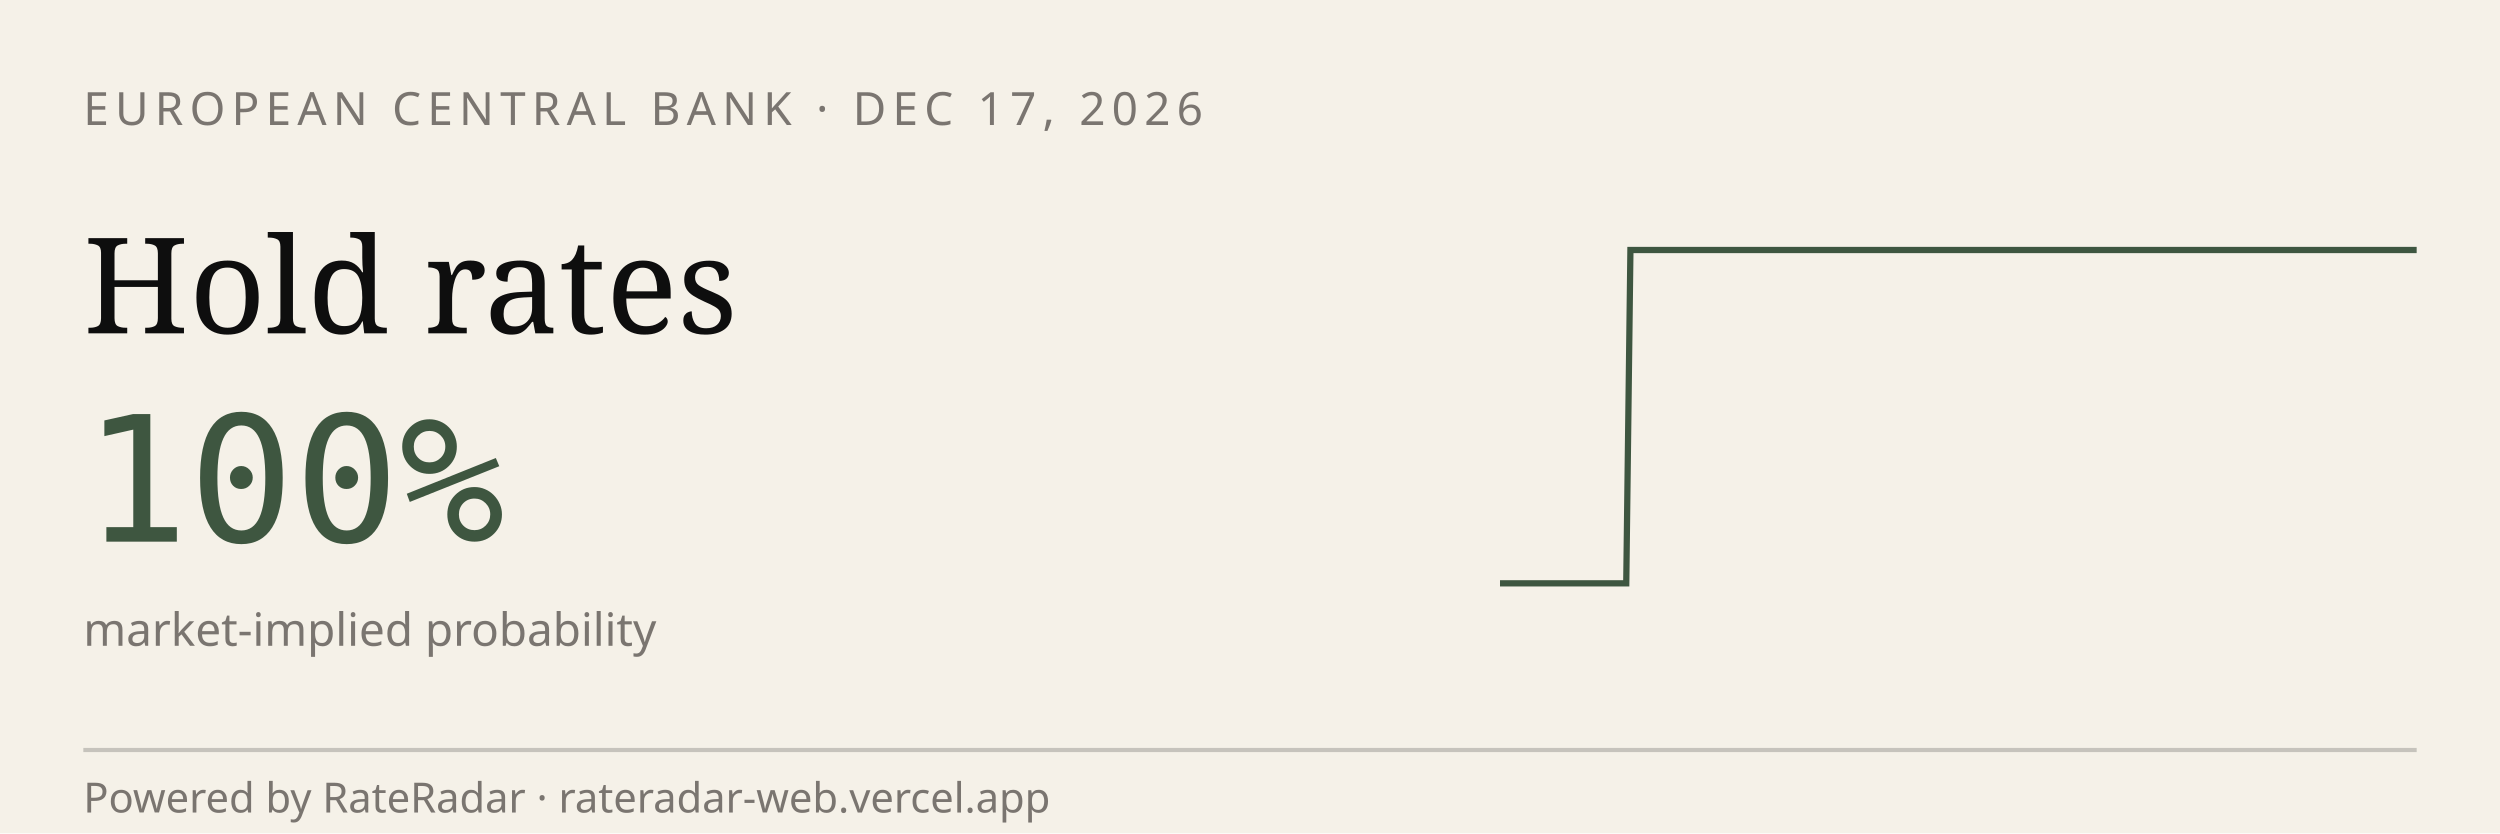
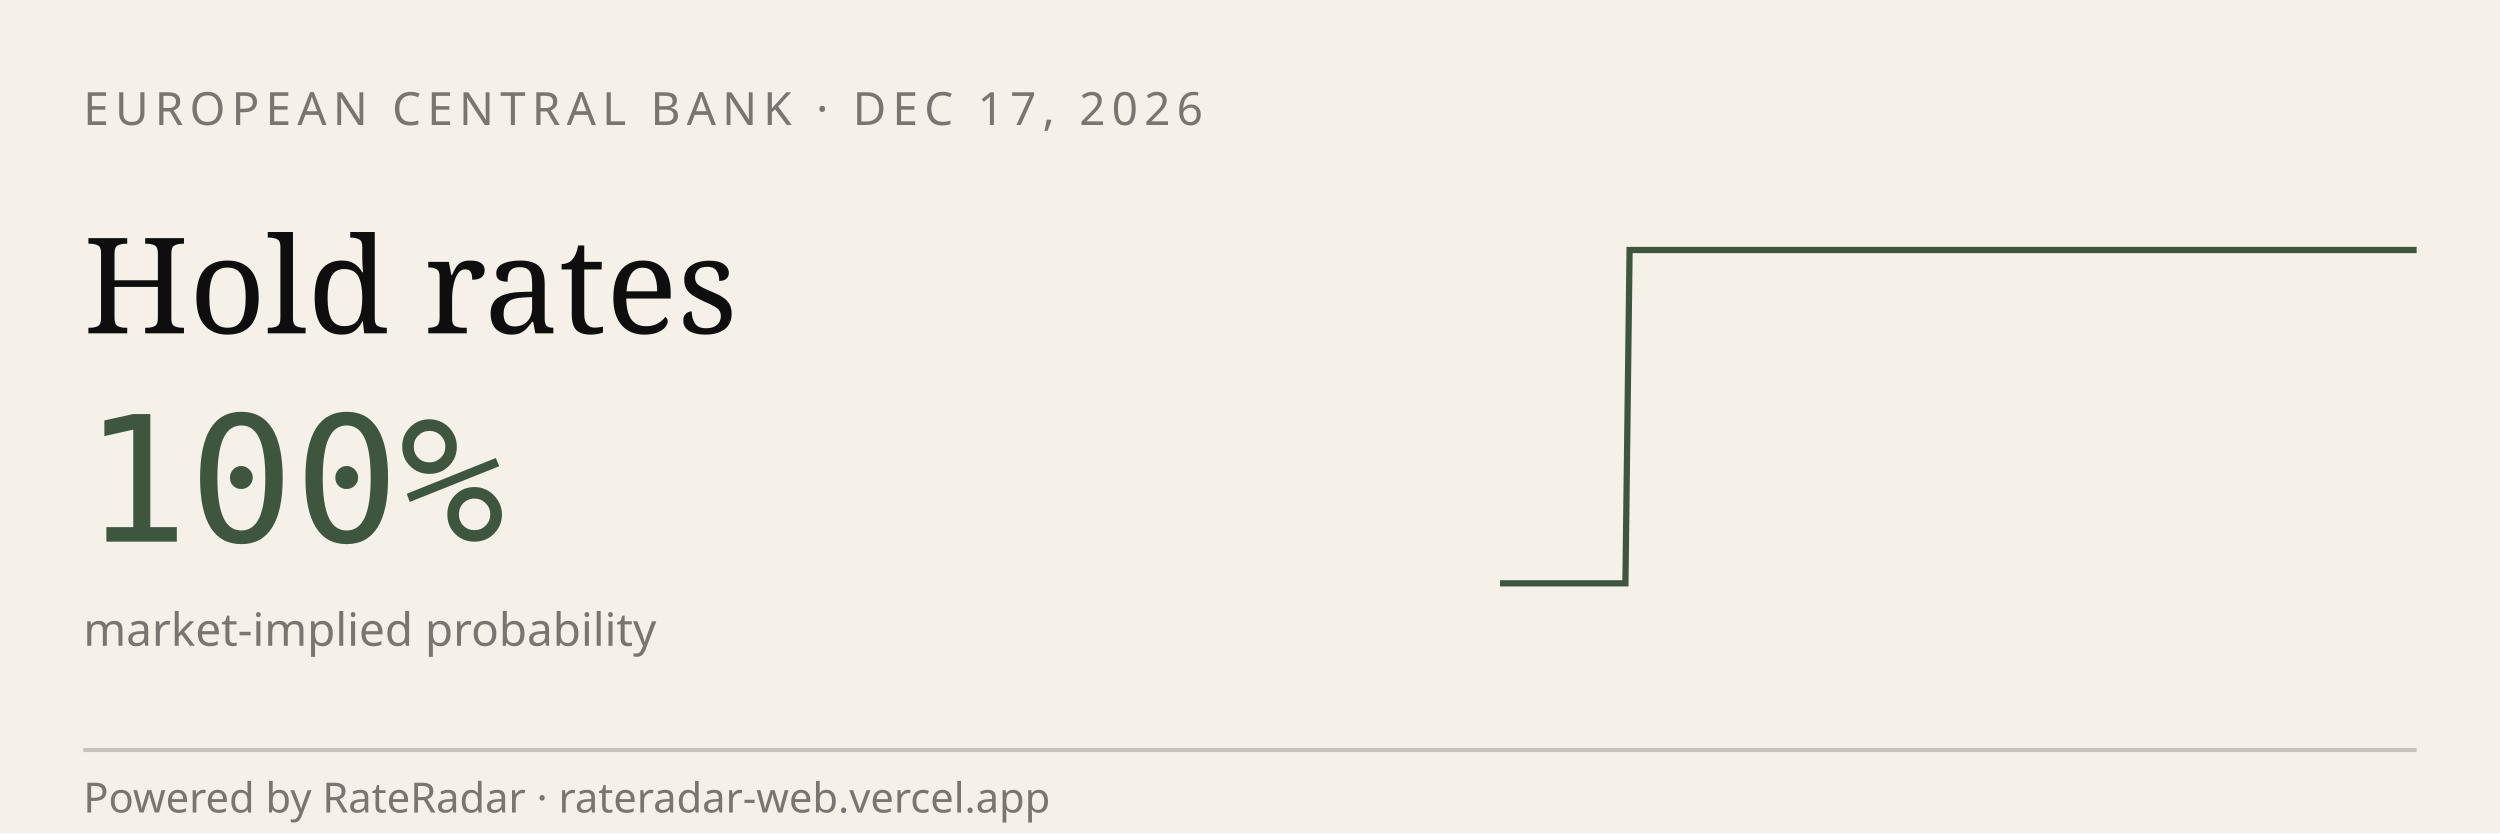
<svg xmlns="http://www.w3.org/2000/svg" viewBox="0 0 600 200" width="600" height="200" role="img" aria-label="RateRadar live odds for ECB 2026-12-17">
  <rect width="600" height="200" fill="#F5F1E8" />
  <text x="20" y="30" font-family="sans-serif" font-size="11" letter-spacing="1.5" fill="#7A7570">EUROPEAN CENTRAL BANK · DEC 17, 2026</text>
  <text x="20" y="80" font-family="Georgia, serif" font-size="32" fill="#0E0E0E">Hold rates</text>
  <text x="20" y="130" font-family="monospace" font-size="42" fill="#3E5640">100%</text>
  <text x="20" y="155" font-family="sans-serif" font-size="11" fill="#7A7570">market-implied probability</text>
-   <path d="M 360.0,140.0 L 361.0,140.0 L 362.0,140.0 L 363.0,140.0 L 364.0,140.0 L 365.0,140.0 L 366.1,140.0 L 367.1,140.0 L 368.1,140.0 L 369.1,140.0 L 370.1,140.0 L 371.1,140.0 L 372.1,140.0 L 373.1,140.0 L 374.1,140.0 L 375.1,140.0 L 376.1,140.0 L 377.2,140.0 L 378.2,140.0 L 379.2,140.0 L 380.2,140.0 L 381.2,140.0 L 382.2,140.0 L 383.2,140.0 L 384.2,140.0 L 385.2,140.0 L 386.2,140.0 L 387.2,140.0 L 388.3,140.0 L 389.3,140.0 L 390.3,140.0 L 391.3,60.0 L 392.3,60.0 L 393.3,60.0 L 394.3,60.0 L 395.3,60.0 L 396.3,60.0 L 397.3,60.0 L 398.3,60.0 L 399.4,60.0 L 400.4,60.0 L 401.4,60.0 L 402.4,60.0 L 403.4,60.0 L 404.4,60.0 L 405.4,60.0 L 406.4,60.0 L 407.4,60.0 L 408.4,60.0 L 409.4,60.0 L 410.5,60.0 L 411.5,60.0 L 412.5,60.0 L 413.5,60.0 L 414.5,60.0 L 415.5,60.0 L 416.5,60.0 L 417.5,60.0 L 418.5,60.0 L 419.5,60.0 L 420.6,60.0 L 421.6,60.0 L 422.6,60.0 L 423.6,60.0 L 424.6,60.0 L 425.6,60.0 L 426.6,60.0 L 427.6,60.0 L 428.6,60.0 L 429.6,60.0 L 430.6,60.0 L 431.7,60.0 L 432.7,60.0 L 433.7,60.0 L 434.7,60.0 L 435.7,60.0 L 436.7,60.0 L 437.7,60.0 L 438.7,60.0 L 439.7,60.0 L 440.7,60.0 L 441.7,60.0 L 442.8,60.0 L 443.8,60.0 L 444.8,60.0 L 445.8,60.0 L 446.8,60.0 L 447.8,60.0 L 448.8,60.0 L 449.8,60.0 L 450.8,60.0 L 451.8,60.0 L 452.8,60.0 L 453.9,60.0 L 454.9,60.0 L 455.9,60.0 L 456.9,60.0 L 457.9,60.0 L 458.9,60.0 L 459.9,60.0 L 460.9,60.0 L 461.9,60.0 L 462.9,60.0 L 463.9,60.0 L 465.0,60.0 L 466.0,60.0 L 467.0,60.0 L 468.0,60.0 L 469.0,60.0 L 470.0,60.0 L 471.0,60.0 L 472.0,60.0 L 473.0,60.0 L 474.0,60.0 L 475.0,60.0 L 476.1,60.0 L 477.1,60.0 L 478.1,60.0 L 479.1,60.0 L 480.1,60.0 L 481.1,60.0 L 482.1,60.0 L 483.1,60.0 L 484.1,60.0 L 485.1,60.0 L 486.1,60.0 L 487.2,60.0 L 488.2,60.0 L 489.2,60.0 L 490.2,60.0 L 491.2,60.0 L 492.2,60.0 L 493.2,60.0 L 494.2,60.0 L 495.2,60.0 L 496.2,60.0 L 497.2,60.0 L 498.3,60.0 L 499.3,60.0 L 500.3,60.0 L 501.3,60.0 L 502.3,60.0 L 503.3,60.0 L 504.3,60.0 L 505.3,60.0 L 506.3,60.0 L 507.3,60.0 L 508.3,60.0 L 509.4,60.0 L 510.4,60.0 L 511.4,60.0 L 512.4,60.0 L 513.4,60.0 L 514.4,60.0 L 515.4,60.0 L 516.4,60.0 L 517.4,60.0 L 518.4,60.0 L 519.4,60.0 L 520.5,60.0 L 521.5,60.0 L 522.5,60.0 L 523.5,60.0 L 524.5,60.0 L 525.5,60.0 L 526.5,60.0 L 527.5,60.0 L 528.5,60.0 L 529.5,60.0 L 530.6,60.0 L 531.6,60.0 L 532.6,60.0 L 533.6,60.0 L 534.6,60.0 L 535.6,60.0 L 536.6,60.0 L 537.6,60.0 L 538.6,60.0 L 539.6,60.0 L 540.6,60.0 L 541.7,60.0 L 542.7,60.0 L 543.7,60.0 L 544.7,60.0 L 545.7,60.0 L 546.7,60.0 L 547.7,60.0 L 548.7,60.0 L 549.7,60.0 L 550.7,60.0 L 551.7,60.0 L 552.8,60.0 L 553.8,60.0 L 554.8,60.0 L 555.8,60.0 L 556.8,60.0 L 557.8,60.0 L 558.8,60.0 L 559.8,60.0 L 560.8,60.0 L 561.8,60.0 L 562.8,60.0 L 563.9,60.0 L 564.9,60.0 L 565.9,60.0 L 566.9,60.0 L 567.9,60.0 L 568.9,60.0 L 569.9,60.0 L 570.9,60.0 L 571.9,60.0 L 572.9,60.0 L 573.9,60.0 L 575.0,60.0 L 576.0,60.0 L 577.0,60.0 L 578.0,60.0 L 579.0,60.0 L 580.0,60.0" stroke="#3E5640" stroke-width="1.5" fill="none" />
+   <path d="M 360.0,140.0 L 361.0,140.0 L 362.0,140.0 L 363.0,140.0 L 364.0,140.0 L 365.0,140.0 L 366.0,140.0 L 367.0,140.0 L 368.0,140.0 L 369.0,140.0 L 370.0,140.0 L 371.1,140.0 L 372.1,140.0 L 373.1,140.0 L 374.1,140.0 L 375.1,140.0 L 376.1,140.0 L 377.1,140.0 L 378.1,140.0 L 379.1,140.0 L 380.1,140.0 L 381.1,140.0 L 382.1,140.0 L 383.1,140.0 L 384.1,140.0 L 385.1,140.0 L 386.1,140.0 L 387.1,140.0 L 388.1,140.0 L 389.1,140.0 L 390.1,140.0 L 391.1,60.0 L 392.1,60.0 L 393.2,60.0 L 394.2,60.0 L 395.2,60.0 L 396.2,60.0 L 397.2,60.0 L 398.2,60.0 L 399.2,60.0 L 400.2,60.0 L 401.2,60.0 L 402.2,60.0 L 403.2,60.0 L 404.2,60.0 L 405.2,60.0 L 406.2,60.0 L 407.2,60.0 L 408.2,60.0 L 409.2,60.0 L 410.2,60.0 L 411.2,60.0 L 412.2,60.0 L 413.2,60.0 L 414.2,60.0 L 415.3,60.0 L 416.3,60.0 L 417.3,60.0 L 418.3,60.0 L 419.3,60.0 L 420.3,60.0 L 421.3,60.0 L 422.3,60.0 L 423.3,60.0 L 424.3,60.0 L 425.3,60.0 L 426.3,60.0 L 427.3,60.0 L 428.3,60.0 L 429.3,60.0 L 430.3,60.0 L 431.3,60.0 L 432.3,60.0 L 433.3,60.0 L 434.3,60.0 L 435.3,60.0 L 436.3,60.0 L 437.4,60.0 L 438.4,60.0 L 439.4,60.0 L 440.4,60.0 L 441.4,60.0 L 442.4,60.0 L 443.4,60.0 L 444.4,60.0 L 445.4,60.0 L 446.4,60.0 L 447.4,60.0 L 448.4,60.0 L 449.4,60.0 L 450.4,60.0 L 451.4,60.0 L 452.4,60.0 L 453.4,60.0 L 454.4,60.0 L 455.4,60.0 L 456.4,60.0 L 457.4,60.0 L 458.4,60.0 L 459.5,60.0 L 460.5,60.0 L 461.5,60.0 L 462.5,60.0 L 463.5,60.0 L 464.5,60.0 L 465.5,60.0 L 466.5,60.0 L 467.5,60.0 L 468.5,60.0 L 469.5,60.0 L 470.5,60.0 L 471.5,60.0 L 472.5,60.0 L 473.5,60.0 L 474.5,60.0 L 475.5,60.0 L 476.5,60.0 L 477.5,60.0 L 478.5,60.0 L 479.5,60.0 L 480.5,60.0 L 481.6,60.0 L 482.6,60.0 L 483.6,60.0 L 484.6,60.0 L 485.6,60.0 L 486.6,60.0 L 487.6,60.0 L 488.6,60.0 L 489.6,60.0 L 490.6,60.0 L 491.6,60.0 L 492.6,60.0 L 493.6,60.0 L 494.6,60.0 L 495.6,60.0 L 496.6,60.0 L 497.6,60.0 L 498.6,60.0 L 499.6,60.0 L 500.6,60.0 L 501.6,60.0 L 502.6,60.0 L 503.7,60.0 L 504.7,60.0 L 505.7,60.0 L 506.7,60.0 L 507.7,60.0 L 508.7,60.0 L 509.7,60.0 L 510.7,60.0 L 511.7,60.0 L 512.7,60.0 L 513.7,60.0 L 514.7,60.0 L 515.7,60.0 L 516.7,60.0 L 517.7,60.0 L 518.7,60.0 L 519.7,60.0 L 520.7,60.0 L 521.7,60.0 L 522.7,60.0 L 523.7,60.0 L 524.7,60.0 L 525.8,60.0 L 526.8,60.0 L 527.8,60.0 L 528.8,60.0 L 529.8,60.0 L 530.8,60.0 L 531.8,60.0 L 532.8,60.0 L 533.8,60.0 L 534.8,60.0 L 535.8,60.0 L 536.8,60.0 L 537.8,60.0 L 538.8,60.0 L 539.8,60.0 L 540.8,60.0 L 541.8,60.0 L 542.8,60.0 L 543.8,60.0 L 544.8,60.0 L 545.8,60.0 L 546.8,60.0 L 547.9,60.0 L 548.9,60.0 L 549.9,60.0 L 550.9,60.0 L 551.9,60.0 L 552.9,60.0 L 553.9,60.0 L 554.9,60.0 L 555.9,60.0 L 556.9,60.0 L 557.9,60.0 L 558.9,60.0 L 559.9,60.0 L 560.9,60.0 L 561.9,60.0 L 562.9,60.0 L 563.9,60.0 L 564.9,60.0 L 565.9,60.0 L 566.9,60.0 L 567.9,60.0 L 568.9,60.0 L 570.0,60.0 L 571.0,60.0 L 572.0,60.0 L 573.0,60.0 L 574.0,60.0 L 575.0,60.0 L 576.0,60.0 L 577.0,60.0 L 578.0,60.0 L 579.0,60.0 L 580.0,60.0" stroke="#3E5640" stroke-width="1.5" fill="none" />
  <line x1="20" y1="180" x2="580" y2="180" stroke="#0E0E0E33" />
  <text x="20" y="195" font-family="sans-serif" font-size="10" fill="#7A7570">Powered by RateRadar · rateradar-web.vercel.app</text>
</svg>
